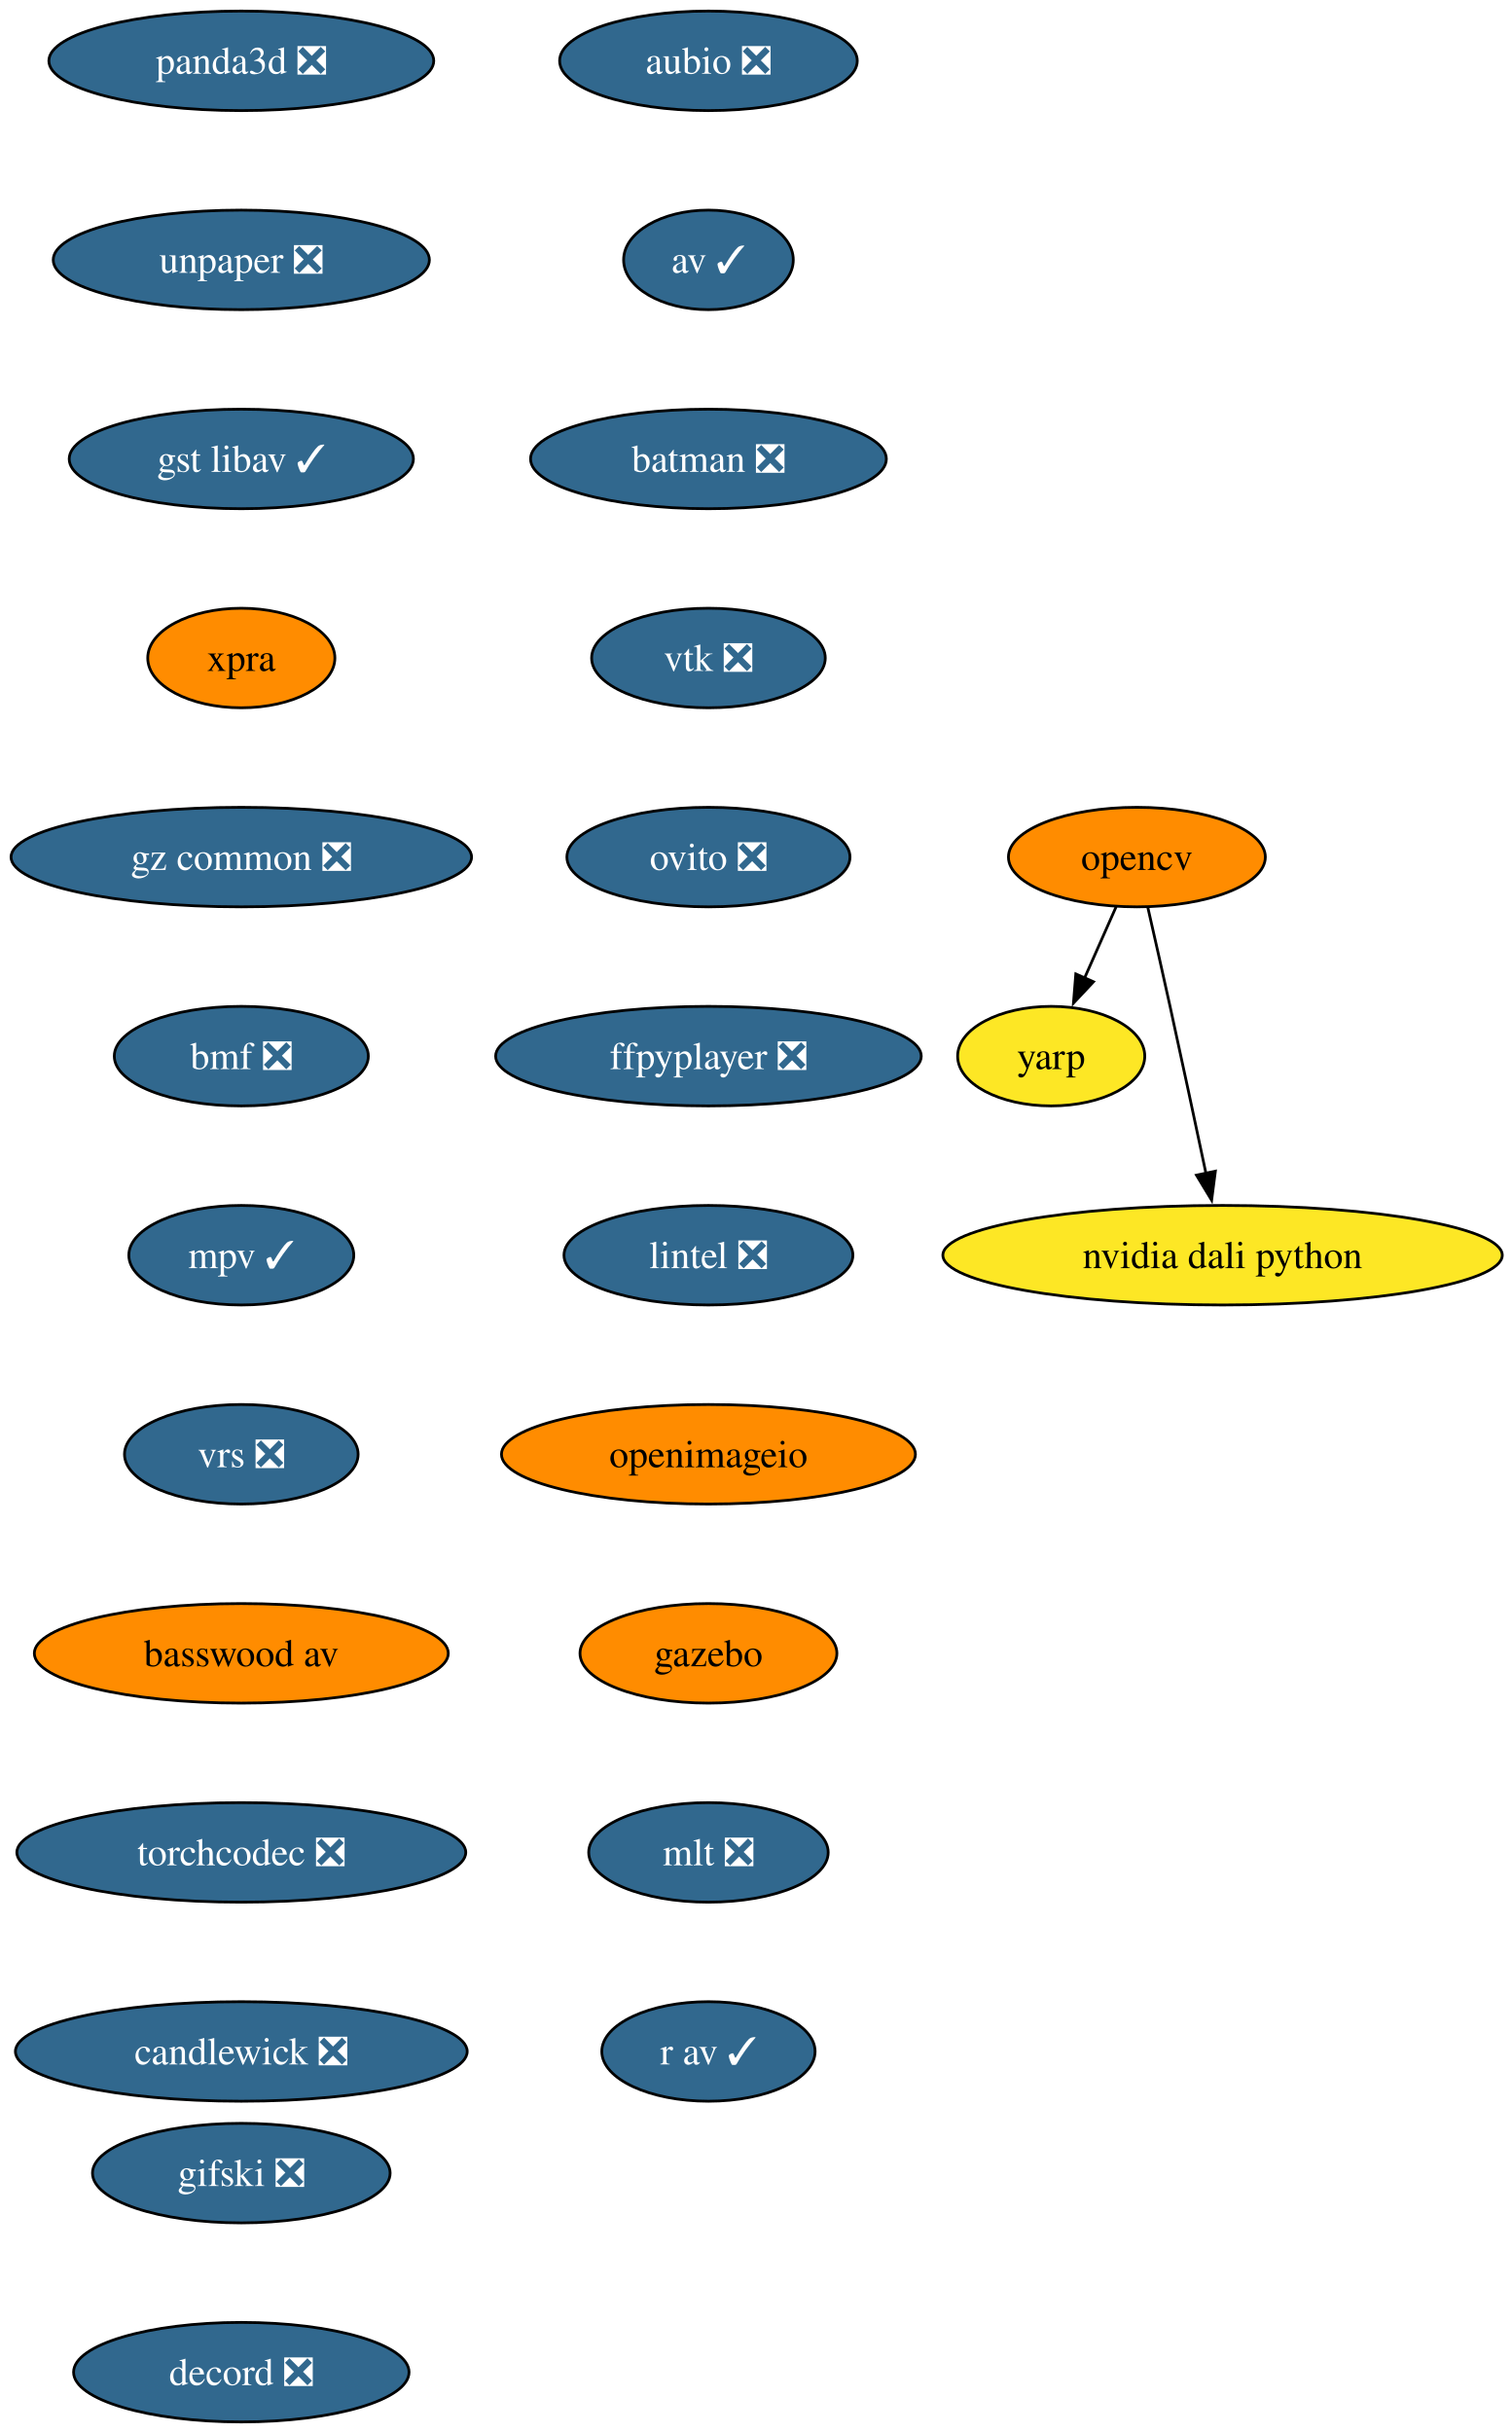
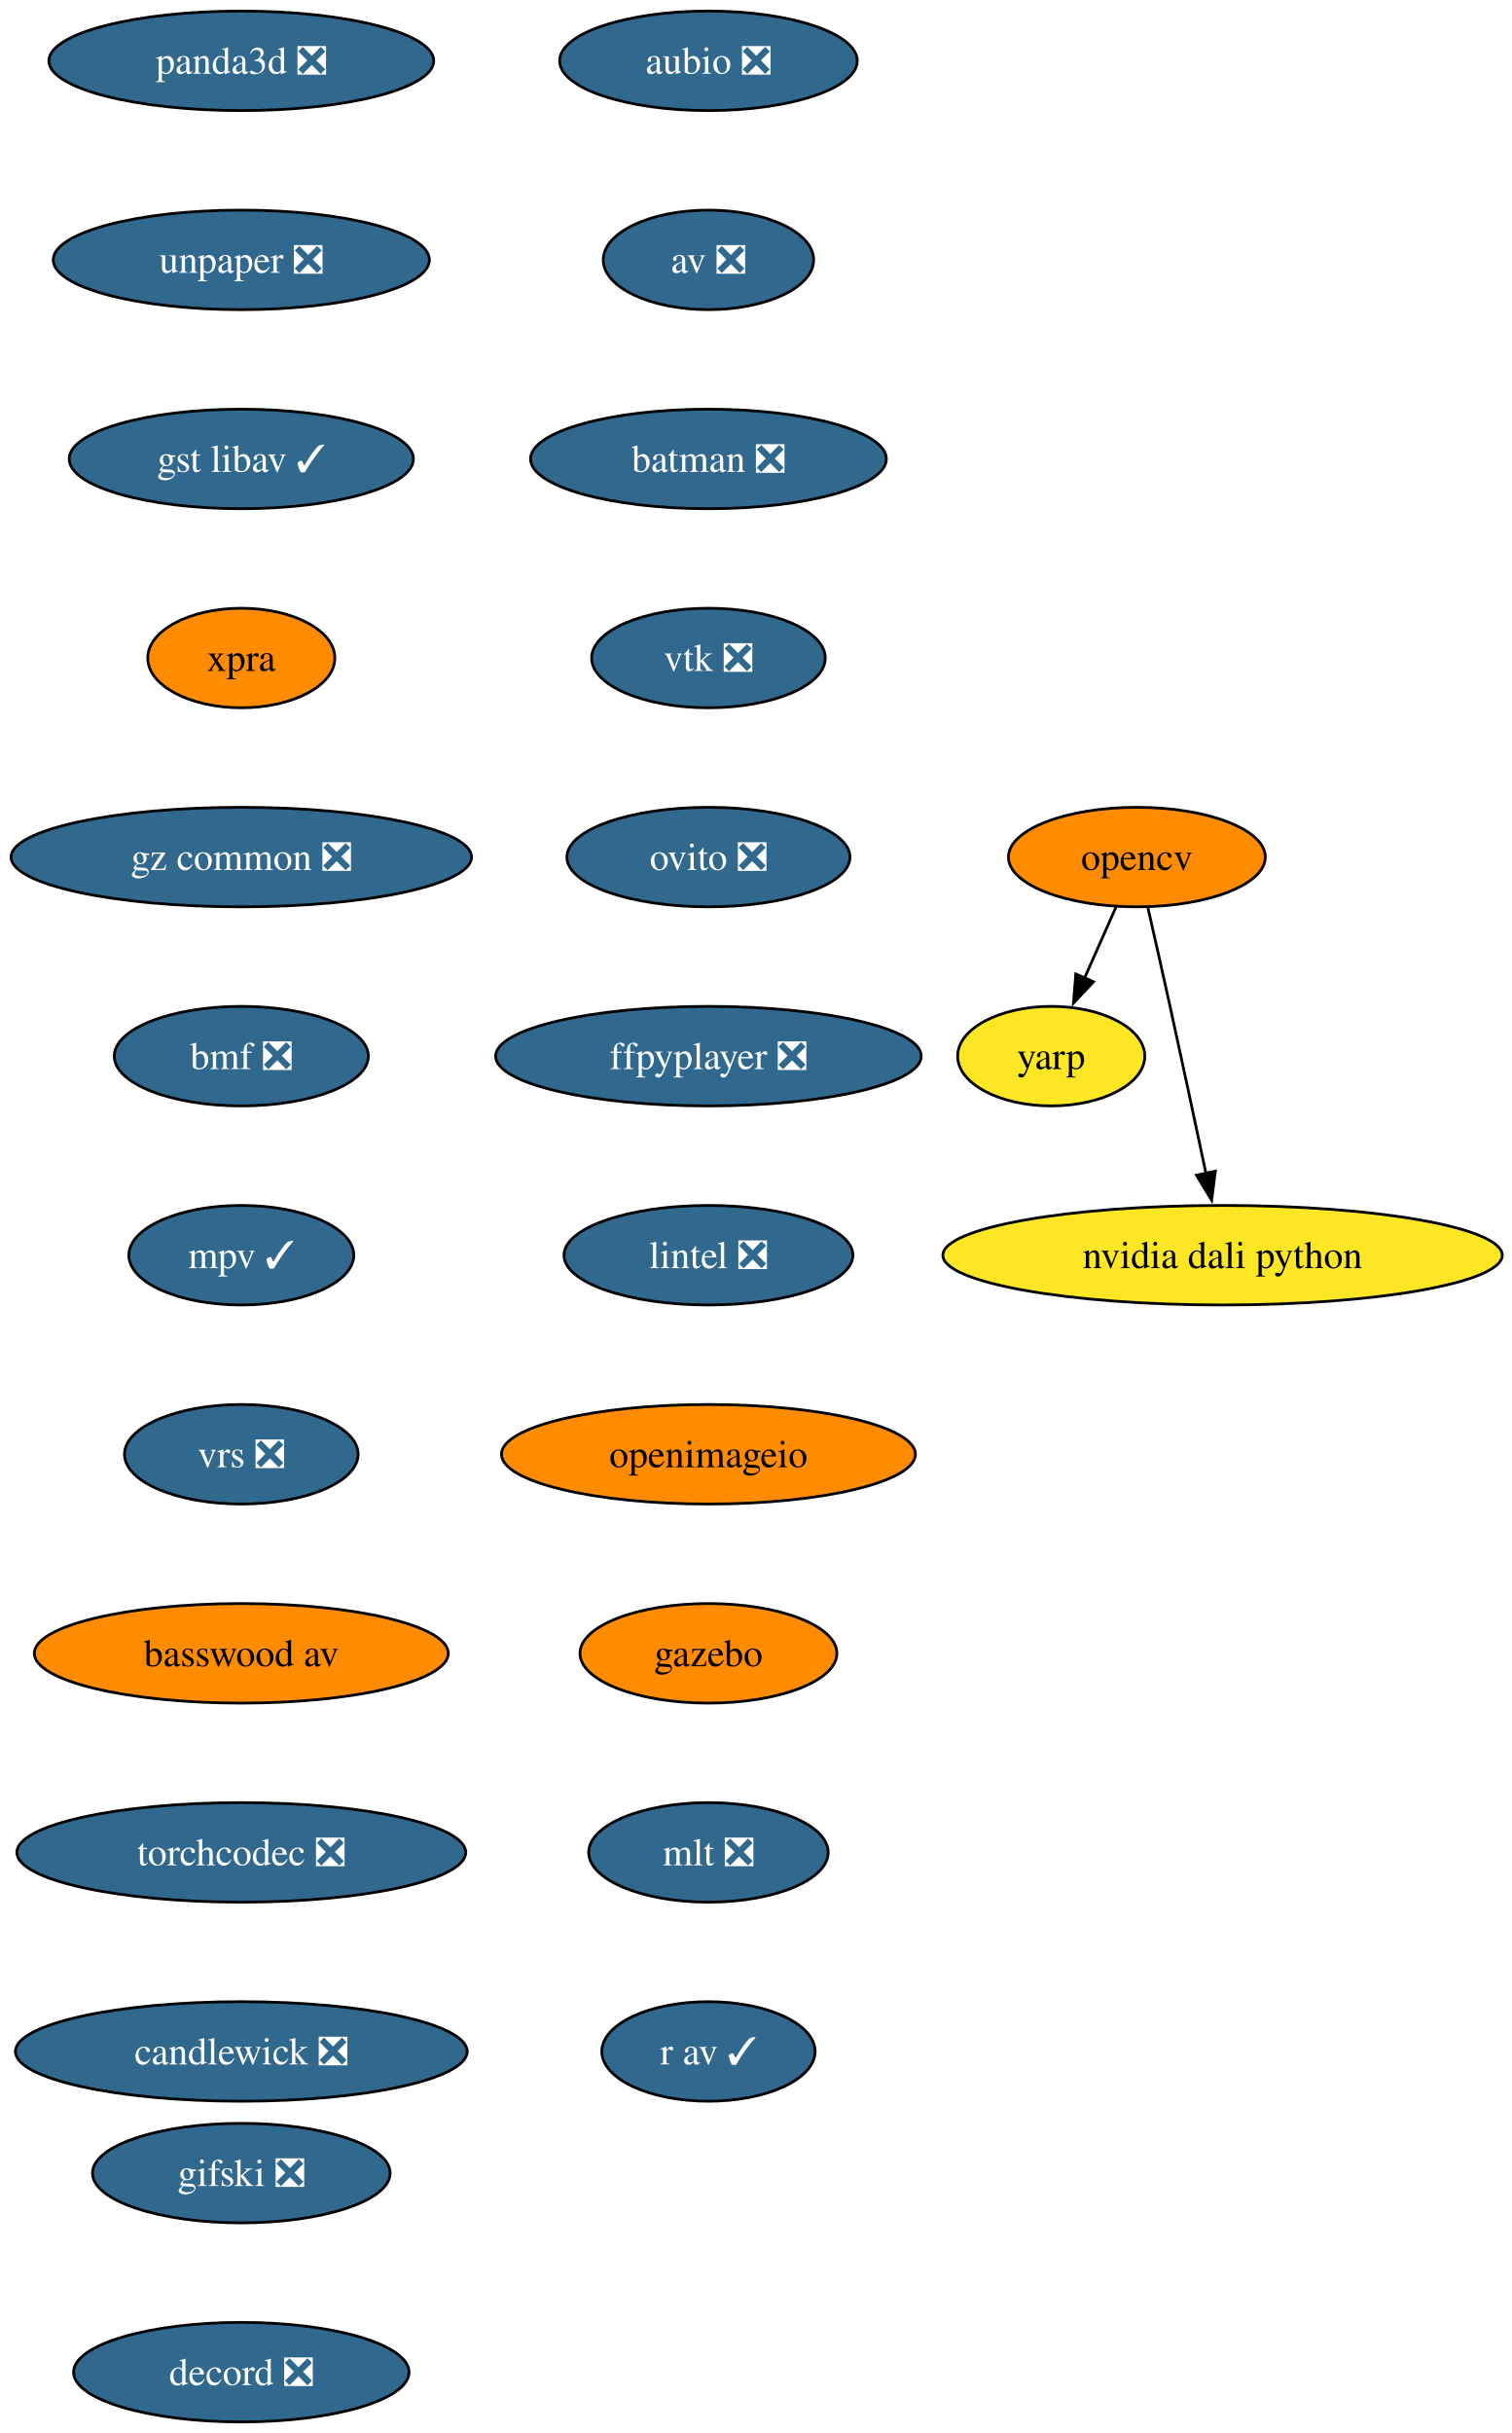
<svg xmlns="http://www.w3.org/2000/svg" xmlns:xlink="http://www.w3.org/1999/xlink" width="547pt" height="880pt" viewBox="0.00 0.00 547.00 880.00">
  <g id="graph0" class="graph" transform="scale(1 1) rotate(0) translate(4 876)">
    <polygon fill="white" stroke="none" points="-4,4 -4,-876 543.49,-876 543.49,4 -4,4" />
    <g id="node1" class="node">
      <g id="a_node1">
        <a xlink:href="https://github.com/conda-forge/aubio-feedstock/pull/44" xlink:title="aubio ❎">
          <ellipse fill="#31688e" stroke="black" cx="252.3" cy="-854" rx="53.84" ry="18" />
          <text xml:space="preserve" text-anchor="middle" x="252.3" y="-849.33" font-family="Times,serif" font-size="14.00" fill="white">aubio ❎</text>
        </a>
      </g>
    </g>
    <g id="node2" class="node">
      <g id="a_node2">
-         <a xlink:href="https://github.com/conda-forge/av-feedstock/pull/104" xlink:title="av ✓">
-           <ellipse fill="#31688e" stroke="black" cx="252.3" cy="-782" rx="30.69" ry="18" />
-           <text xml:space="preserve" text-anchor="middle" x="252.3" y="-777.33" font-family="Times,serif" font-size="14.00" fill="white">av ✓</text>
+         <a xlink:href="https://github.com/conda-forge/av-feedstock/pull/104" xlink:title="av ❎">
+           <ellipse fill="#31688e" stroke="black" cx="252.3" cy="-782" rx="38.06" ry="18" />
+           <text xml:space="preserve" text-anchor="middle" x="252.3" y="-777.33" font-family="Times,serif" font-size="14.00" fill="white">av ❎</text>
        </a>
      </g>
    </g>
    <g id="node3" class="node">
      <g id="a_node3">
        <a xlink:href="https://github.com/conda-forge/batman-feedstock/pull/38" xlink:title="batman ❎">
          <ellipse fill="#31688e" stroke="black" cx="252.3" cy="-710" rx="64.36" ry="18" />
          <text xml:space="preserve" text-anchor="middle" x="252.3" y="-705.33" font-family="Times,serif" font-size="14.00" fill="white">batman ❎</text>
        </a>
      </g>
    </g>
    <g id="node4" class="node">
      <g id="a_node4">
        <a xlink:href="https://github.com/conda-forge/vtk-feedstock/pull/452" xlink:title="vtk ❎">
          <ellipse fill="#31688e" stroke="black" cx="252.3" cy="-638" rx="42.26" ry="18" />
          <text xml:space="preserve" text-anchor="middle" x="252.3" y="-633.33" font-family="Times,serif" font-size="14.00" fill="white">vtk ❎</text>
        </a>
      </g>
    </g>
    <g id="node8" class="node">
      <g id="a_node8">
        <a xlink:href="https://github.com/conda-forge/ovito-feedstock/pull/138" xlink:title="ovito ❎">
          <ellipse fill="#31688e" stroke="black" cx="252.3" cy="-566" rx="51.21" ry="18" />
          <text xml:space="preserve" text-anchor="middle" x="252.3" y="-561.33" font-family="Times,serif" font-size="14.00" fill="white">ovito ❎</text>
        </a>
      </g>
    </g>
    <g id="node5" class="node">
      <g id="a_node5">
        <a xlink:href="https://github.com/conda-forge/opencv-feedstock" xlink:title="opencv">
          <ellipse fill="#ff8c00" stroke="black" cx="407.3" cy="-566" rx="46.47" ry="18" />
          <text xml:space="preserve" text-anchor="middle" x="407.3" y="-561.33" font-family="Times,serif" font-size="14.00">opencv</text>
        </a>
      </g>
    </g>
    <g id="node6" class="node">
      <g id="a_node6">
        <a xlink:href="https://github.com/conda-forge/yarp-feedstock" xlink:title="yarp">
          <ellipse fill="#fde725" stroke="black" cx="376.3" cy="-494" rx="33.85" ry="18" />
          <text xml:space="preserve" text-anchor="middle" x="376.3" y="-489.32" font-family="Times,serif" font-size="14.00">yarp</text>
        </a>
      </g>
    </g>
    <g id="edge4" class="edge">
      <path fill="none" stroke="black" d="M399.8,-548.05C396.37,-540.32 392.22,-530.96 388.38,-522.27" />
      <polygon fill="black" stroke="black" points="391.6,-520.9 384.35,-513.17 385.2,-523.73 391.6,-520.9" />
    </g>
    <g id="node7" class="node">
      <g id="a_node7">
        <a xlink:href="https://github.com/conda-forge/nvidia-dali-python-feedstock" xlink:title="nvidia dali python">
          <ellipse fill="#fde725" stroke="black" cx="438.3" cy="-422" rx="101.19" ry="18" />
          <text xml:space="preserve" text-anchor="middle" x="438.3" y="-417.32" font-family="Times,serif" font-size="14.00">nvidia dali python</text>
        </a>
      </g>
    </g>
    <g id="edge5" class="edge">
      <path fill="none" stroke="black" d="M411.25,-547.83C413.61,-537.46 416.67,-523.98 419.3,-512 423.74,-491.81 428.6,-469.02 432.3,-451.55" />
      <polygon fill="black" stroke="black" points="435.7,-452.4 434.34,-441.89 428.85,-450.95 435.7,-452.4" />
    </g>
    <g id="node9" class="node">
      <g id="a_node9">
        <a xlink:href="https://github.com/conda-forge/ffpyplayer-feedstock/pull/47" xlink:title="ffpyplayer ❎">
          <ellipse fill="#31688e" stroke="black" cx="252.3" cy="-494" rx="76.99" ry="18" />
          <text xml:space="preserve" text-anchor="middle" x="252.3" y="-489.32" font-family="Times,serif" font-size="14.00" fill="white">ffpyplayer ❎</text>
        </a>
      </g>
    </g>
    <g id="node10" class="node">
      <g id="a_node10">
        <a xlink:href="https://github.com/conda-forge/lintel-feedstock/pull/29" xlink:title="lintel ❎">
          <ellipse fill="#31688e" stroke="black" cx="252.3" cy="-422" rx="52.26" ry="18" />
          <text xml:space="preserve" text-anchor="middle" x="252.3" y="-417.32" font-family="Times,serif" font-size="14.00" fill="white">lintel ❎</text>
        </a>
      </g>
    </g>
    <g id="node11" class="node">
      <g id="a_node11">
        <a xlink:href="https://github.com/conda-forge/openimageio-feedstock" xlink:title="openimageio">
          <ellipse fill="#ff8c00" stroke="black" cx="252.3" cy="-350" rx="74.88" ry="18" />
          <text xml:space="preserve" text-anchor="middle" x="252.3" y="-345.32" font-family="Times,serif" font-size="14.00">openimageio</text>
        </a>
      </g>
    </g>
    <g id="node12" class="node">
      <g id="a_node12">
        <a xlink:href="https://github.com/conda-forge/gazebo-feedstock" xlink:title="gazebo">
          <ellipse fill="#ff8c00" stroke="black" cx="252.3" cy="-278" rx="46.47" ry="18" />
          <text xml:space="preserve" text-anchor="middle" x="252.3" y="-273.32" font-family="Times,serif" font-size="14.00">gazebo</text>
        </a>
      </g>
    </g>
    <g id="node13" class="node">
      <g id="a_node13">
        <a xlink:href="https://github.com/conda-forge/mlt-feedstock/pull/35" xlink:title="mlt ❎">
          <ellipse fill="#31688e" stroke="black" cx="252.3" cy="-206" rx="43.32" ry="18" />
          <text xml:space="preserve" text-anchor="middle" x="252.3" y="-201.33" font-family="Times,serif" font-size="14.00" fill="white">mlt ❎</text>
        </a>
      </g>
    </g>
    <g id="node14" class="node">
      <g id="a_node14">
        <a xlink:href="https://github.com/conda-forge/r-av-feedstock/pull/34" xlink:title="r av ✓">
          <ellipse fill="#31688e" stroke="black" cx="252.3" cy="-134" rx="38.58" ry="18" />
          <text xml:space="preserve" text-anchor="middle" x="252.3" y="-129.32" font-family="Times,serif" font-size="14.00" fill="white">r av ✓</text>
        </a>
      </g>
    </g>
    <g id="node15" class="node">
      <g id="a_node15">
        <a xlink:href="https://github.com/conda-forge/panda3d-feedstock/pull/82" xlink:title="panda3d ❎">
          <ellipse fill="#31688e" stroke="black" cx="83.3" cy="-854" rx="69.62" ry="18" />
          <text xml:space="preserve" text-anchor="middle" x="83.3" y="-849.33" font-family="Times,serif" font-size="14.00" fill="white">panda3d ❎</text>
        </a>
      </g>
    </g>
    <g id="node16" class="node">
      <g id="a_node16">
        <a xlink:href="https://github.com/conda-forge/unpaper-feedstock/pull/12" xlink:title="unpaper ❎">
          <ellipse fill="#31688e" stroke="black" cx="83.3" cy="-782" rx="68.04" ry="18" />
          <text xml:space="preserve" text-anchor="middle" x="83.3" y="-777.33" font-family="Times,serif" font-size="14.00" fill="white">unpaper ❎</text>
        </a>
      </g>
    </g>
    <g id="node17" class="node">
      <g id="a_node17">
        <a xlink:href="https://github.com/conda-forge/gst-libav-feedstock/pull/96" xlink:title="gst libav ✓">
          <ellipse fill="#31688e" stroke="black" cx="83.3" cy="-710" rx="62.26" ry="18" />
          <text xml:space="preserve" text-anchor="middle" x="83.3" y="-705.33" font-family="Times,serif" font-size="14.00" fill="white">gst libav ✓</text>
        </a>
      </g>
    </g>
    <g id="node18" class="node">
      <g id="a_node18">
        <a xlink:href="https://github.com/conda-forge/xpra-feedstock" xlink:title="xpra">
          <ellipse fill="#ff8c00" stroke="black" cx="83.3" cy="-638" rx="33.85" ry="18" />
          <text xml:space="preserve" text-anchor="middle" x="83.3" y="-633.33" font-family="Times,serif" font-size="14.00">xpra</text>
        </a>
      </g>
    </g>
    <g id="node19" class="node">
      <g id="a_node19">
        <a xlink:href="https://github.com/conda-forge/gz-common-feedstock/pull/93" xlink:title="gz common ❎">
          <ellipse fill="#31688e" stroke="black" cx="83.3" cy="-566" rx="83.3" ry="18" />
          <text xml:space="preserve" text-anchor="middle" x="83.3" y="-561.33" font-family="Times,serif" font-size="14.00" fill="white">gz common ❎</text>
        </a>
      </g>
    </g>
    <g id="node20" class="node">
      <g id="a_node20">
        <a xlink:href="https://github.com/conda-forge/bmf-feedstock/pull/47" xlink:title="bmf ❎">
          <ellipse fill="#31688e" stroke="black" cx="83.3" cy="-494" rx="45.95" ry="18" />
          <text xml:space="preserve" text-anchor="middle" x="83.3" y="-489.32" font-family="Times,serif" font-size="14.00" fill="white">bmf ❎</text>
        </a>
      </g>
    </g>
    <g id="node21" class="node">
      <g id="a_node21">
        <a xlink:href="https://github.com/conda-forge/mpv-feedstock/pull/17" xlink:title="mpv ✓">
          <ellipse fill="#31688e" stroke="black" cx="83.3" cy="-422" rx="40.69" ry="18" />
          <text xml:space="preserve" text-anchor="middle" x="83.3" y="-417.32" font-family="Times,serif" font-size="14.00" fill="white">mpv ✓</text>
        </a>
      </g>
    </g>
    <g id="node22" class="node">
      <g id="a_node22">
        <a xlink:href="https://github.com/conda-forge/vrs-feedstock/pull/22" xlink:title="vrs ❎">
          <ellipse fill="#31688e" stroke="black" cx="83.3" cy="-350" rx="42.26" ry="18" />
          <text xml:space="preserve" text-anchor="middle" x="83.3" y="-345.32" font-family="Times,serif" font-size="14.00" fill="white">vrs ❎</text>
        </a>
      </g>
    </g>
    <g id="node23" class="node">
      <g id="a_node23">
        <a xlink:href="https://github.com/conda-forge/basswood-av-feedstock" xlink:title="basswood av">
          <ellipse fill="#ff8c00" stroke="black" cx="83.3" cy="-278" rx="74.88" ry="18" />
          <text xml:space="preserve" text-anchor="middle" x="83.3" y="-273.32" font-family="Times,serif" font-size="14.00">basswood av</text>
        </a>
      </g>
    </g>
    <g id="node24" class="node">
      <g id="a_node24">
        <a xlink:href="https://github.com/conda-forge/torchcodec-feedstock/pull/78" xlink:title="torchcodec ❎">
          <ellipse fill="#31688e" stroke="black" cx="83.3" cy="-206" rx="81.2" ry="18" />
          <text xml:space="preserve" text-anchor="middle" x="83.3" y="-201.33" font-family="Times,serif" font-size="14.00" fill="white">torchcodec ❎</text>
        </a>
      </g>
    </g>
    <g id="node25" class="node">
      <g id="a_node25">
        <a xlink:href="https://github.com/conda-forge/candlewick-feedstock/pull/39" xlink:title="candlewick ❎">
          <ellipse fill="#31688e" stroke="black" cx="83.3" cy="-134" rx="81.72" ry="18" />
          <text xml:space="preserve" text-anchor="middle" x="83.3" y="-129.32" font-family="Times,serif" font-size="14.00" fill="white">candlewick ❎</text>
        </a>
      </g>
    </g>
    <g id="node26" class="node">
      <g id="a_node26">
        <a xlink:href="https://github.com/conda-forge/gifski-feedstock/pull/4" xlink:title="gifski ❎">
          <ellipse fill="#31688e" stroke="black" cx="83.3" cy="-90" rx="53.84" ry="18" />
          <text xml:space="preserve" text-anchor="middle" x="83.3" y="-85.33" font-family="Times,serif" font-size="14.00" fill="white">gifski ❎</text>
        </a>
      </g>
    </g>
    <g id="node27" class="node">
      <g id="a_node27">
        <a xlink:href="https://github.com/conda-forge/decord-feedstock/pull/4" xlink:title="decord ❎">
          <ellipse fill="#31688e" stroke="black" cx="83.3" cy="-18" rx="60.68" ry="18" />
          <text xml:space="preserve" text-anchor="middle" x="83.3" y="-13.32" font-family="Times,serif" font-size="14.00" fill="white">decord ❎</text>
        </a>
      </g>
    </g>
  </g>
</svg>
